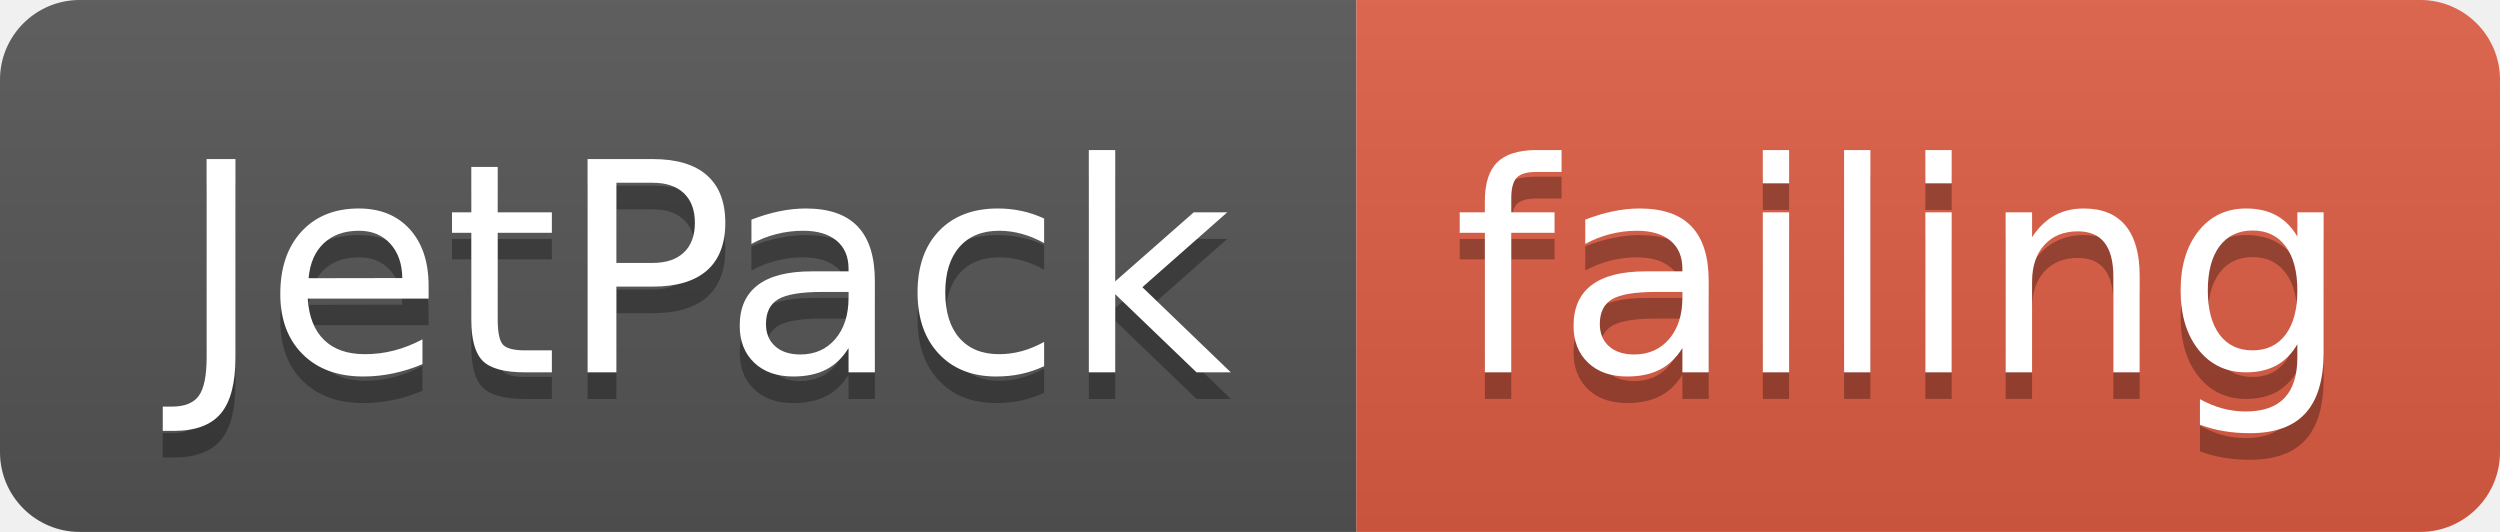
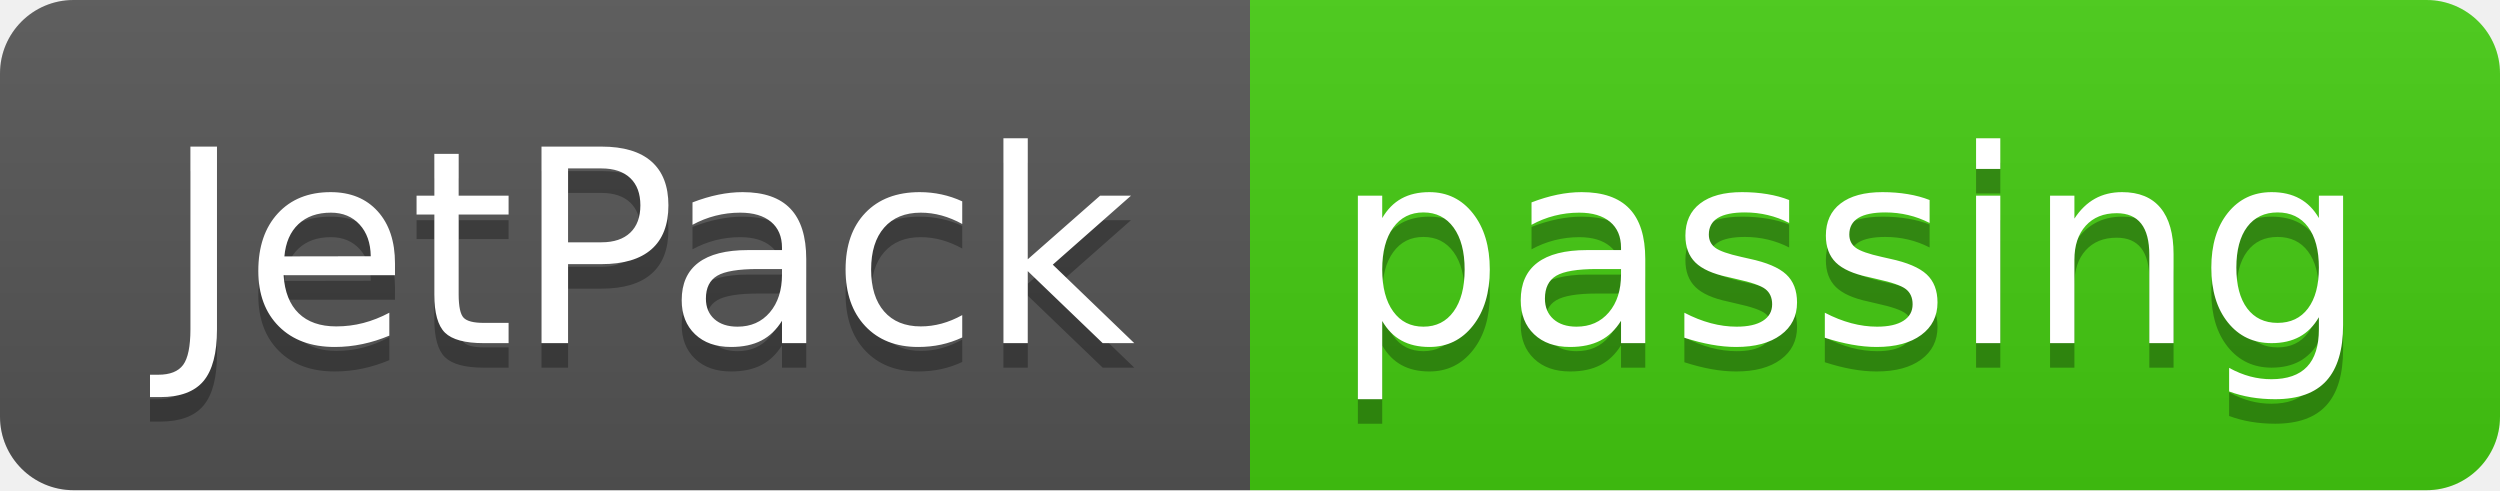
- <svg xmlns="http://www.w3.org/2000/svg" width="94" height="20">
+ <svg xmlns="http://www.w3.org/2000/svg" width="102" height="20">
  <linearGradient id="smooth" x2="0" y2="100%">
    <stop offset="0" stop-color="#bbb" stop-opacity=".1" />
    <stop offset="1" stop-opacity=".1" />
  </linearGradient>
  <clipPath id="round">
-     <rect width="94" height="20" rx="3" fill="#fff" />
+     <rect width="102" height="20" rx="3" fill="#fff" />
  </clipPath>
  <g clip-path="url(#round)">
    <rect width="51" height="20" fill="#555" />
-     <rect x="51" width="43" height="20" fill="#e05d44" />
-     <rect width="94" height="20" fill="url(#smooth)" />
+     <rect x="51" width="51" height="20" fill="#4c1" />
+     <rect width="102" height="20" fill="url(#smooth)" />
  </g>
  <g fill="#fff" text-anchor="middle" font-family="DejaVu Sans,Verdana,Geneva,sans-serif" font-size="110">
    <text x="265" y="150" fill="#010101" fill-opacity=".3" transform="scale(0.1)" textLength="410" lengthAdjust="spacing">JetPack</text>
    <text x="265" y="140" transform="scale(0.1)" textLength="410" lengthAdjust="spacing">JetPack</text>
-     <text x="715" y="150" fill="#010101" fill-opacity=".3" transform="scale(0.1)" textLength="330" lengthAdjust="spacing">failing</text>
-     <text x="715" y="140" transform="scale(0.1)" textLength="330" lengthAdjust="spacing">failing</text>
+     <text x="755" y="150" fill="#010101" fill-opacity=".3" transform="scale(0.1)" textLength="410" lengthAdjust="spacing">passing</text>
+     <text x="755" y="140" transform="scale(0.1)" textLength="410" lengthAdjust="spacing">passing</text>
  </g>
</svg>
